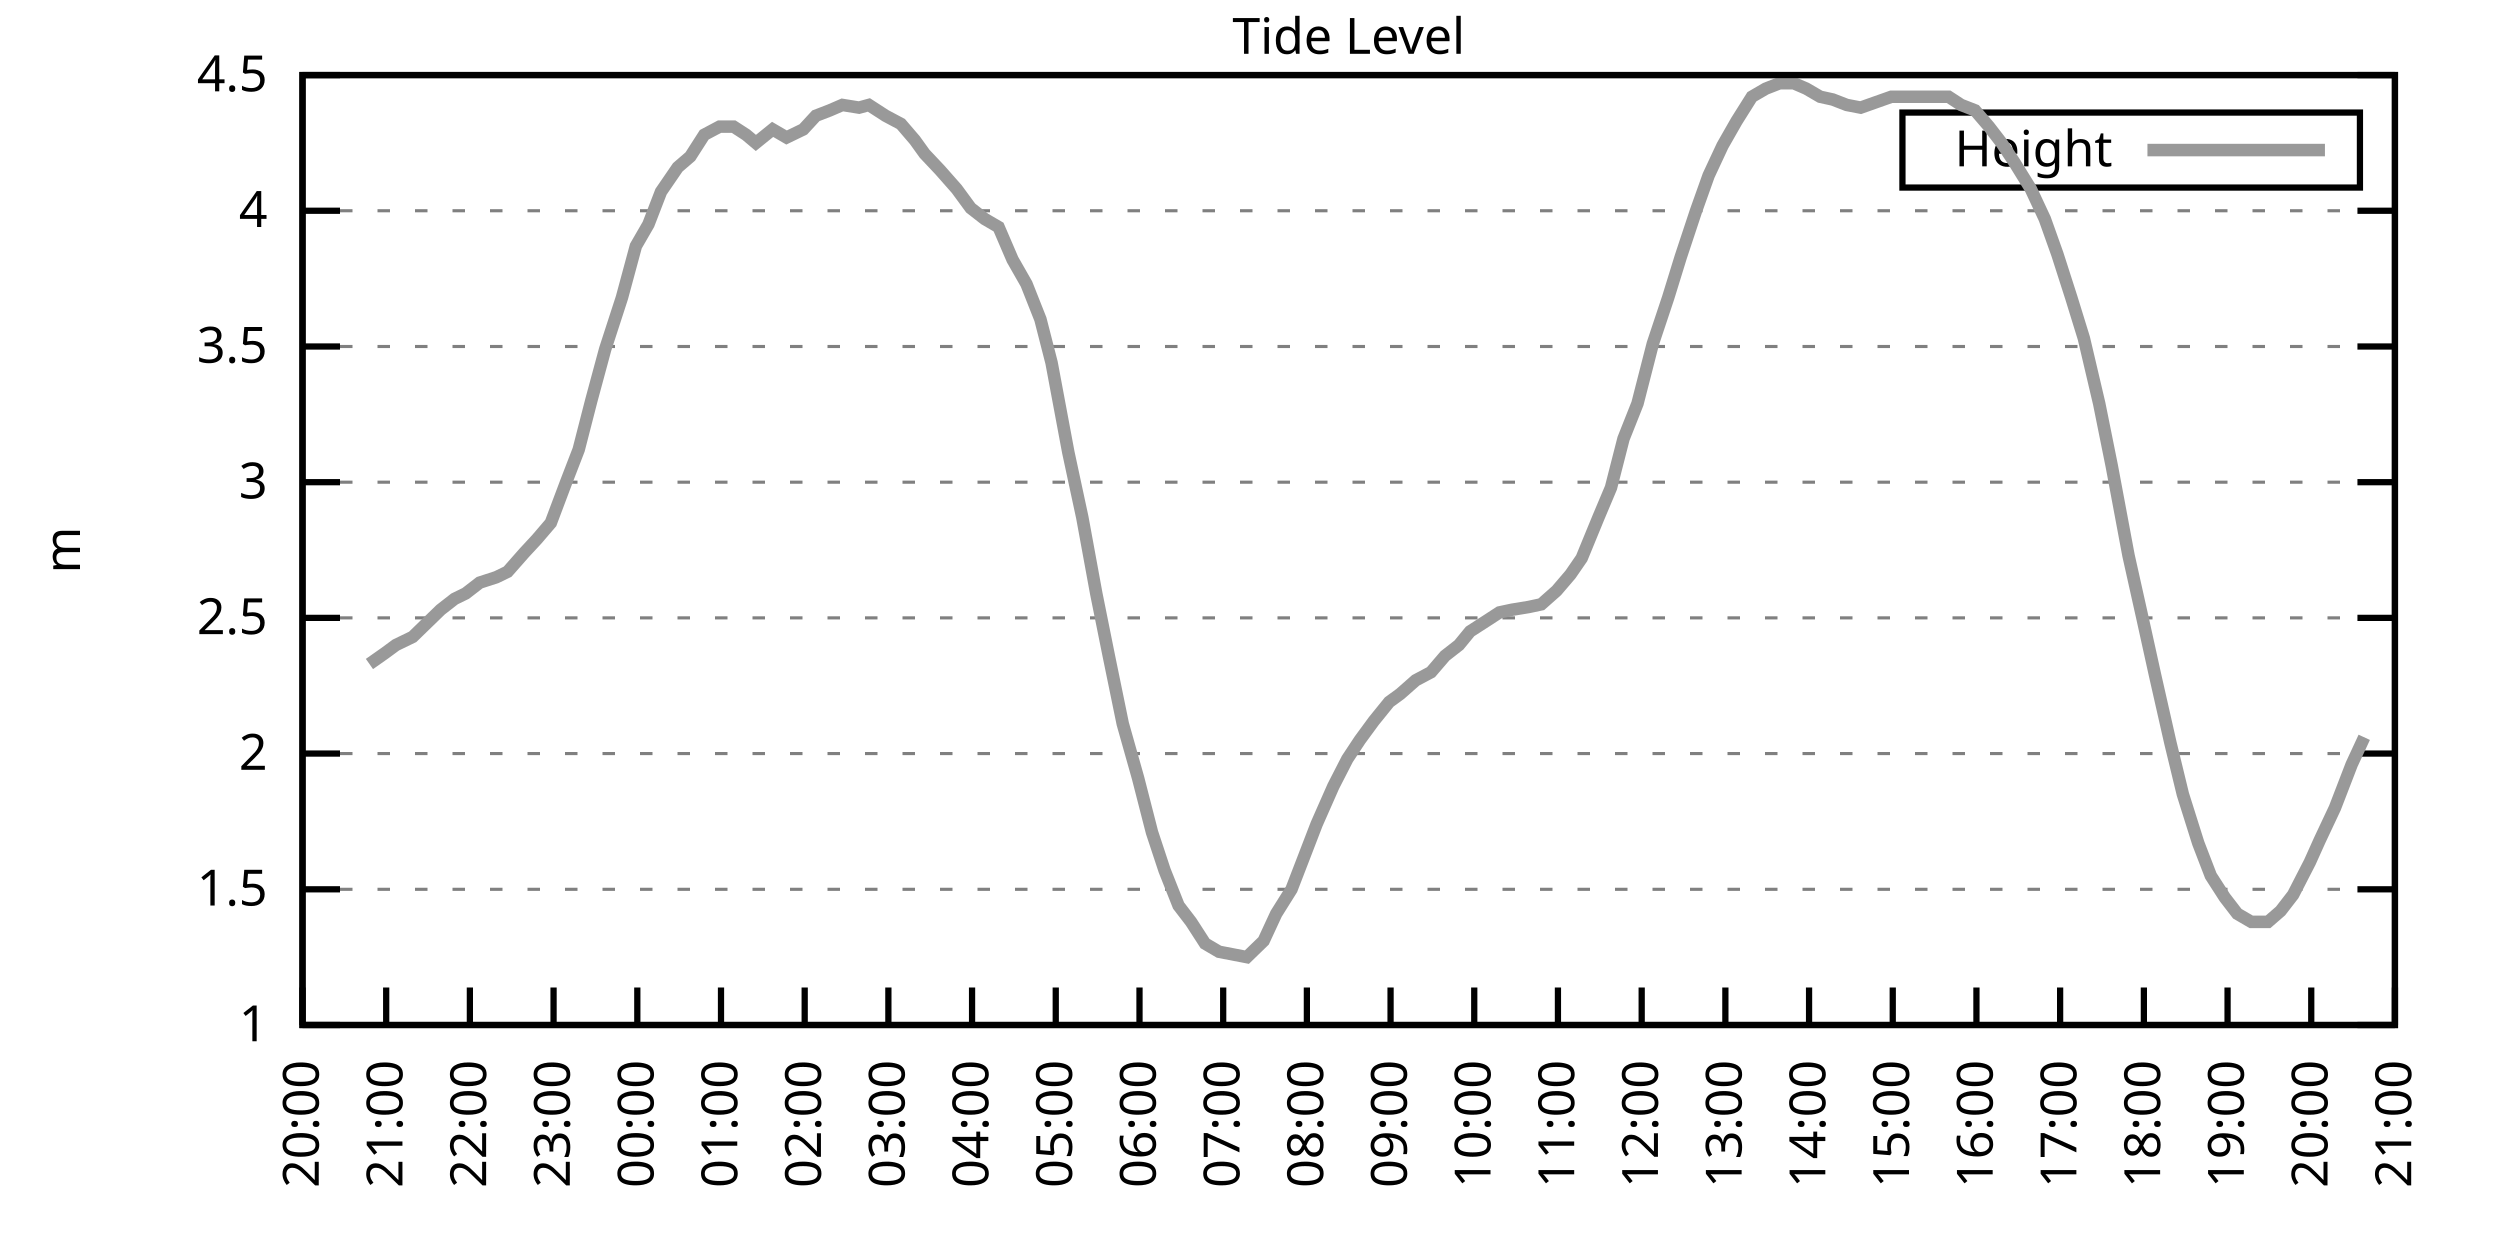
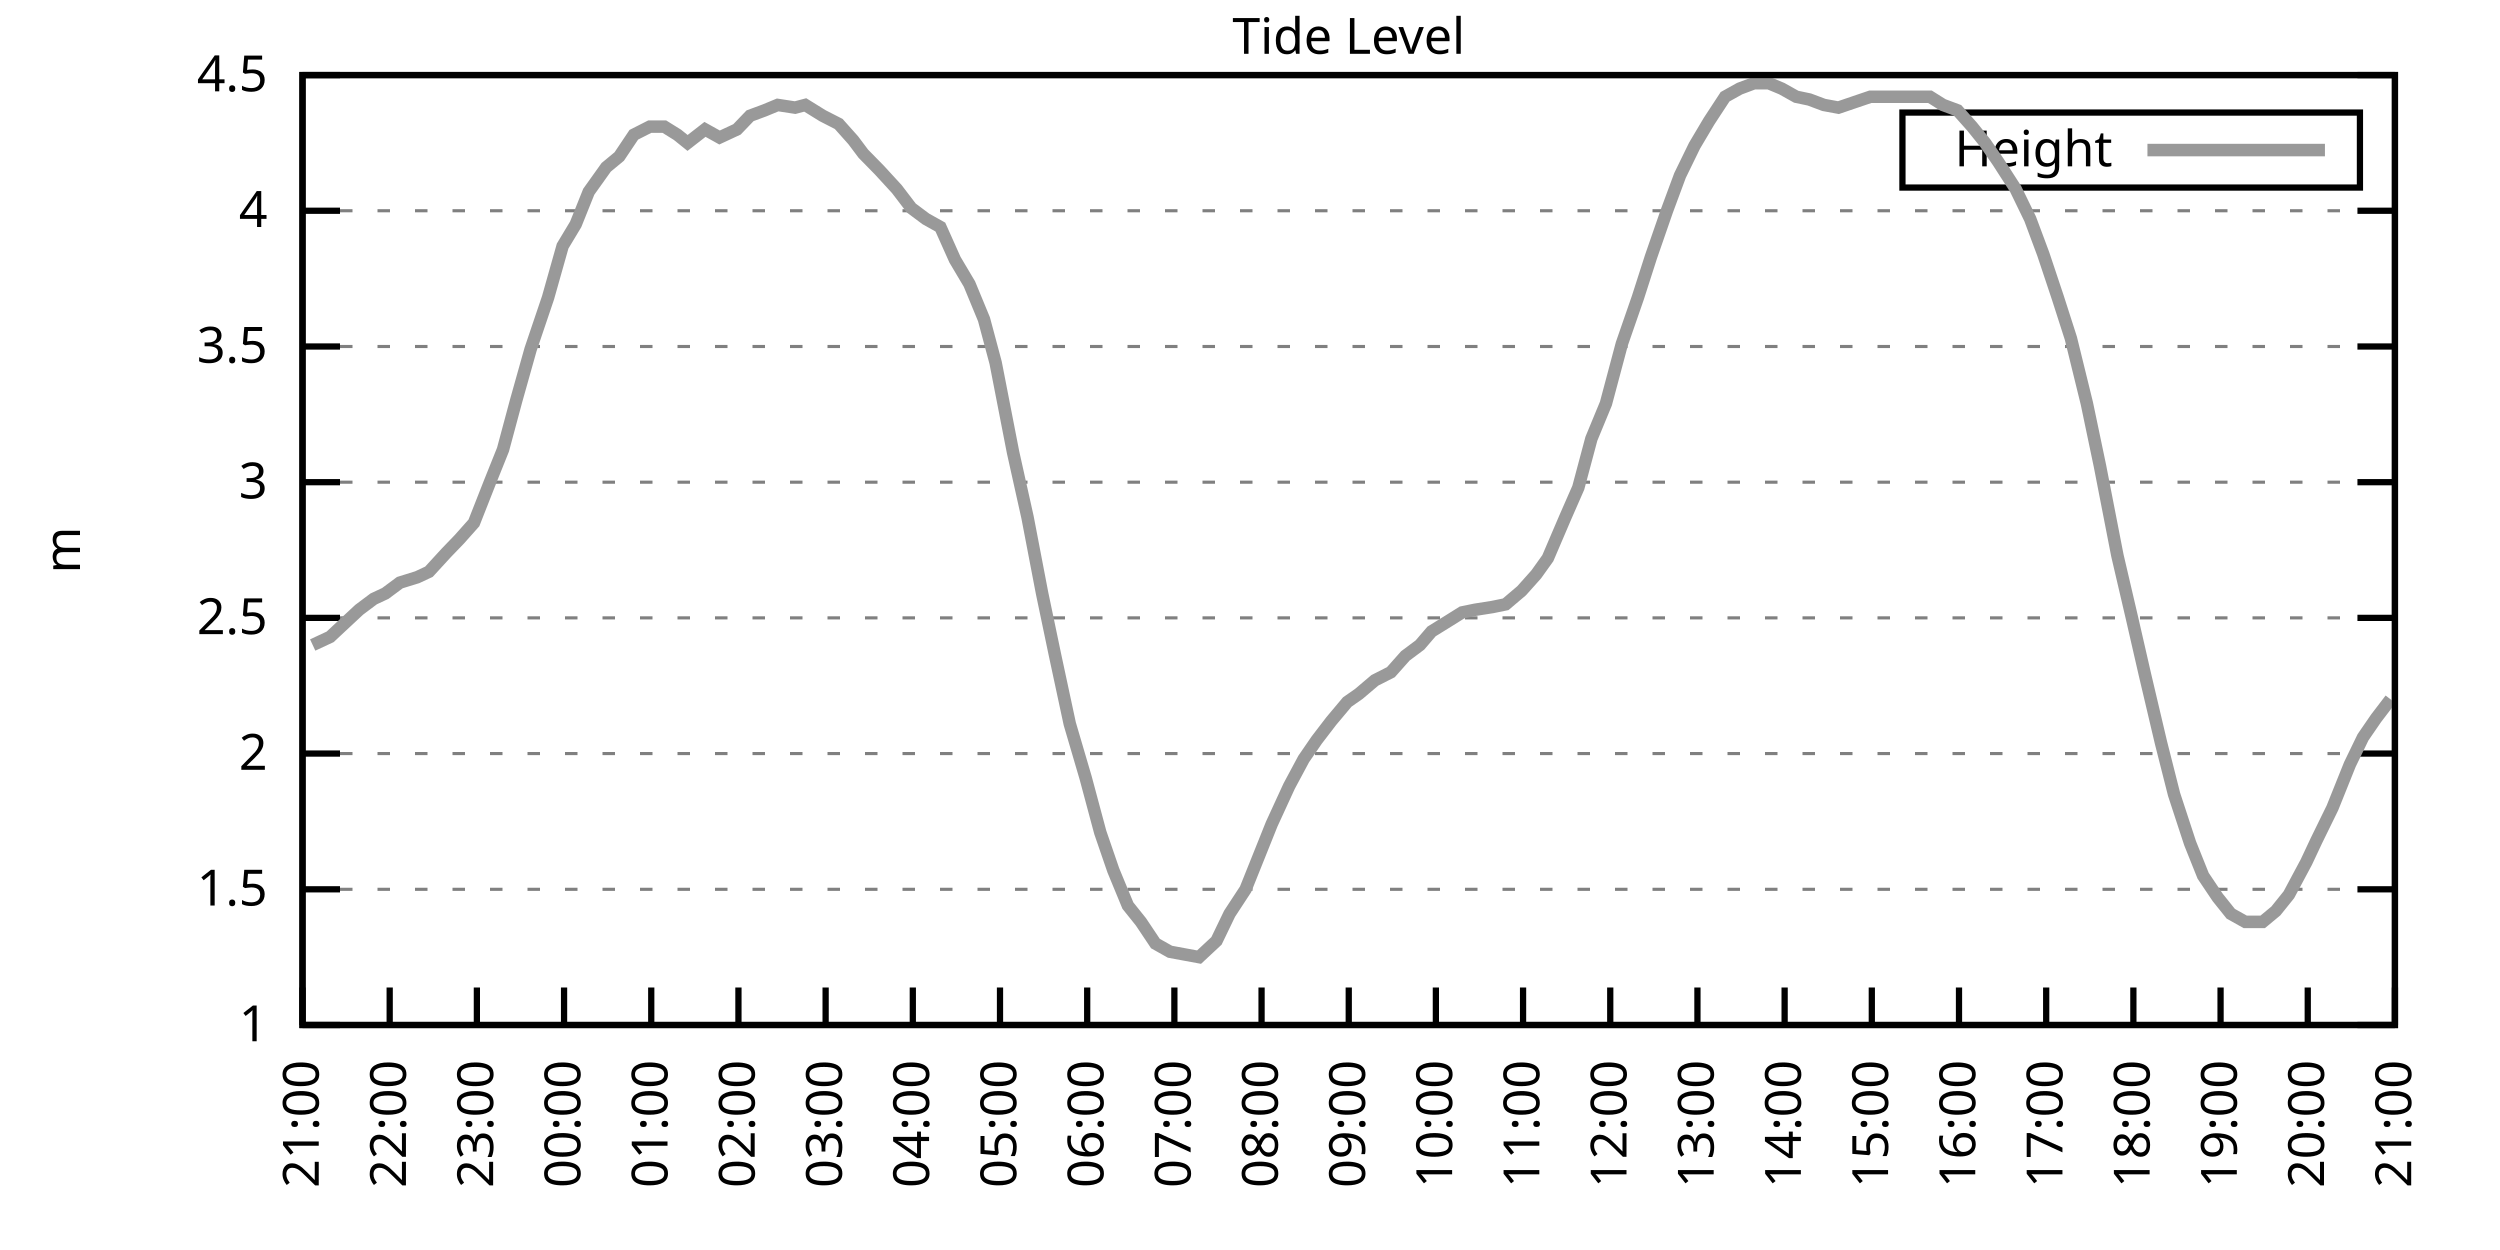
<svg xmlns="http://www.w3.org/2000/svg" xmlns:xlink="http://www.w3.org/1999/xlink" width="400" height="200" viewBox="0 0 400 200">
  <g id="gnuplot_canvas">
    <rect x="0" y="0" width="400" height="200" fill="none" />
    <defs>
      <circle id="gpDot" r="0.5" stroke-width="0.5" stroke="currentColor" />
      <path id="gpPt0" stroke-width="0.333" stroke="currentColor" d="M-1,0 h2 M0,-1 v2" />
      <path id="gpPt1" stroke-width="0.333" stroke="currentColor" d="M-1,-1 L1,1 M1,-1 L-1,1" />
      <path id="gpPt2" stroke-width="0.333" stroke="currentColor" d="M-1,0 L1,0 M0,-1 L0,1 M-1,-1 L1,1 M-1,1 L1,-1" />
      <rect id="gpPt3" stroke-width="0.333" stroke="currentColor" x="-1" y="-1" width="2" height="2" />
      <rect id="gpPt4" stroke-width="0.333" stroke="currentColor" fill="currentColor" x="-1" y="-1" width="2" height="2" />
      <circle id="gpPt5" stroke-width="0.333" stroke="currentColor" cx="0" cy="0" r="1" />
      <use xlink:href="#gpPt5" id="gpPt6" fill="currentColor" stroke="none" />
      <path id="gpPt7" stroke-width="0.333" stroke="currentColor" d="M0,-1.33 L-1.33,0.67 L1.33,0.67 z" />
      <use xlink:href="#gpPt7" id="gpPt8" fill="currentColor" stroke="none" />
      <use xlink:href="#gpPt7" id="gpPt9" stroke="currentColor" transform="rotate(180)" />
      <use xlink:href="#gpPt9" id="gpPt10" fill="currentColor" stroke="none" />
      <use xlink:href="#gpPt3" id="gpPt11" stroke="currentColor" transform="rotate(45)" />
      <use xlink:href="#gpPt11" id="gpPt12" fill="currentColor" stroke="none" />
      <path id="gpPt13" stroke-width="0.333" stroke="currentColor" d="M0,1.330 L1.265,0.411 L0.782,-1.067 L-0.782,-1.076 L-1.265,0.411 z" />
      <use xlink:href="#gpPt13" id="gpPt14" fill="currentColor" stroke="none" />
      <filter id="textbox" filterUnits="objectBoundingBox" x="0" y="0" height="1" width="1">
        <feFlood flood-color="white" flood-opacity="1" result="bgnd" />
        <feComposite in="SourceGraphic" in2="bgnd" operator="atop" />
      </filter>
      <filter id="greybox" filterUnits="objectBoundingBox" x="0" y="0" height="1" width="1">
        <feFlood flood-color="lightgrey" flood-opacity="1" result="grey" />
        <feComposite in="SourceGraphic" in2="grey" operator="atop" />
      </filter>
    </defs>
    <g fill="none" color="white" stroke="currentColor" stroke-width="1.00" stroke-linecap="butt" stroke-linejoin="miter">
</g>
    <g fill="none" color="black" stroke="currentColor" stroke-width="1.00" stroke-linecap="butt" stroke-linejoin="miter">
      <g stroke="none" shape-rendering="crispEdges">
        <polygon fill="rgb(255, 255, 255)" points="48.40,164.00 383.18,164.00 383.18,12.02 48.40,12.02 " />
      </g>
    </g>
    <g fill="none" color="black" stroke="currentColor" stroke-width="1.00" stroke-linecap="butt" stroke-linejoin="miter">
</g>
    <g fill="none" color="black" stroke="black" stroke-width="0.50" stroke-linecap="butt" stroke-linejoin="miter">
</g>
    <g fill="none" color="gray" stroke="currentColor" stroke-width="0.50" stroke-linecap="butt" stroke-linejoin="miter">
      <path stroke="gray" stroke-dasharray="2,4" class="gridline" d="M48.40,164.00 L383.19,164.00  " />
    </g>
    <g fill="none" color="gray" stroke="gray" stroke-width="1.00" stroke-linecap="butt" stroke-linejoin="miter">
</g>
    <g fill="none" color="black" stroke="currentColor" stroke-width="1.00" stroke-linecap="butt" stroke-linejoin="miter">
      <path stroke="black" d="M48.40,164.00 L54.40,164.00 M383.19,164.00 L377.19,164.00  " />
      <g transform="translate(42.80,166.60)" stroke="none" fill="black" font-family="Sans" font-size="8.00" text-anchor="end">
        <text>
          <tspan font-family="Sans"> 1</tspan>
        </text>
      </g>
    </g>
    <g fill="none" color="black" stroke="currentColor" stroke-width="1.00" stroke-linecap="butt" stroke-linejoin="miter">
</g>
    <g fill="none" color="black" stroke="black" stroke-width="0.50" stroke-linecap="butt" stroke-linejoin="miter">
</g>
    <g fill="none" color="gray" stroke="currentColor" stroke-width="0.50" stroke-linecap="butt" stroke-linejoin="miter">
      <path stroke="gray" stroke-dasharray="2,4" class="gridline" d="M48.40,142.29 L383.19,142.29  " />
    </g>
    <g fill="none" color="gray" stroke="gray" stroke-width="1.00" stroke-linecap="butt" stroke-linejoin="miter">
</g>
    <g fill="none" color="black" stroke="currentColor" stroke-width="1.00" stroke-linecap="butt" stroke-linejoin="miter">
      <path stroke="black" d="M48.40,142.29 L54.40,142.29 M383.19,142.29 L377.19,142.29  " />
      <g transform="translate(42.80,144.89)" stroke="none" fill="black" font-family="Sans" font-size="8.00" text-anchor="end">
        <text>
          <tspan font-family="Sans"> 1.5</tspan>
        </text>
      </g>
    </g>
    <g fill="none" color="black" stroke="currentColor" stroke-width="1.00" stroke-linecap="butt" stroke-linejoin="miter">
</g>
    <g fill="none" color="black" stroke="black" stroke-width="0.50" stroke-linecap="butt" stroke-linejoin="miter">
</g>
    <g fill="none" color="gray" stroke="currentColor" stroke-width="0.50" stroke-linecap="butt" stroke-linejoin="miter">
      <path stroke="gray" stroke-dasharray="2,4" class="gridline" d="M48.40,120.57 L383.19,120.57  " />
    </g>
    <g fill="none" color="gray" stroke="gray" stroke-width="1.00" stroke-linecap="butt" stroke-linejoin="miter">
</g>
    <g fill="none" color="black" stroke="currentColor" stroke-width="1.00" stroke-linecap="butt" stroke-linejoin="miter">
      <path stroke="black" d="M48.40,120.57 L54.40,120.57 M383.19,120.57 L377.19,120.57  " />
      <g transform="translate(42.80,123.17)" stroke="none" fill="black" font-family="Sans" font-size="8.00" text-anchor="end">
        <text>
          <tspan font-family="Sans"> 2</tspan>
        </text>
      </g>
    </g>
    <g fill="none" color="black" stroke="currentColor" stroke-width="1.00" stroke-linecap="butt" stroke-linejoin="miter">
</g>
    <g fill="none" color="black" stroke="black" stroke-width="0.50" stroke-linecap="butt" stroke-linejoin="miter">
</g>
    <g fill="none" color="gray" stroke="currentColor" stroke-width="0.50" stroke-linecap="butt" stroke-linejoin="miter">
      <path stroke="gray" stroke-dasharray="2,4" class="gridline" d="M48.40,98.86 L383.19,98.86  " />
    </g>
    <g fill="none" color="gray" stroke="gray" stroke-width="1.00" stroke-linecap="butt" stroke-linejoin="miter">
</g>
    <g fill="none" color="black" stroke="currentColor" stroke-width="1.00" stroke-linecap="butt" stroke-linejoin="miter">
      <path stroke="black" d="M48.40,98.86 L54.40,98.86 M383.19,98.86 L377.19,98.86  " />
      <g transform="translate(42.80,101.46)" stroke="none" fill="black" font-family="Sans" font-size="8.00" text-anchor="end">
        <text>
          <tspan font-family="Sans"> 2.5</tspan>
        </text>
      </g>
    </g>
    <g fill="none" color="black" stroke="currentColor" stroke-width="1.00" stroke-linecap="butt" stroke-linejoin="miter">
</g>
    <g fill="none" color="black" stroke="black" stroke-width="0.50" stroke-linecap="butt" stroke-linejoin="miter">
</g>
    <g fill="none" color="gray" stroke="currentColor" stroke-width="0.50" stroke-linecap="butt" stroke-linejoin="miter">
      <path stroke="gray" stroke-dasharray="2,4" class="gridline" d="M48.40,77.15 L383.19,77.15  " />
    </g>
    <g fill="none" color="gray" stroke="gray" stroke-width="1.00" stroke-linecap="butt" stroke-linejoin="miter">
</g>
    <g fill="none" color="black" stroke="currentColor" stroke-width="1.00" stroke-linecap="butt" stroke-linejoin="miter">
      <path stroke="black" d="M48.40,77.15 L54.40,77.15 M383.19,77.15 L377.19,77.15  " />
      <g transform="translate(42.80,79.75)" stroke="none" fill="black" font-family="Sans" font-size="8.00" text-anchor="end">
        <text>
          <tspan font-family="Sans"> 3</tspan>
        </text>
      </g>
    </g>
    <g fill="none" color="black" stroke="currentColor" stroke-width="1.00" stroke-linecap="butt" stroke-linejoin="miter">
</g>
    <g fill="none" color="black" stroke="black" stroke-width="0.50" stroke-linecap="butt" stroke-linejoin="miter">
</g>
    <g fill="none" color="gray" stroke="currentColor" stroke-width="0.50" stroke-linecap="butt" stroke-linejoin="miter">
      <path stroke="gray" stroke-dasharray="2,4" class="gridline" d="M48.40,55.44 L383.19,55.44  " />
    </g>
    <g fill="none" color="gray" stroke="gray" stroke-width="1.00" stroke-linecap="butt" stroke-linejoin="miter">
</g>
    <g fill="none" color="black" stroke="currentColor" stroke-width="1.00" stroke-linecap="butt" stroke-linejoin="miter">
      <path stroke="black" d="M48.40,55.44 L54.40,55.44 M383.19,55.44 L377.19,55.44  " />
      <g transform="translate(42.80,58.04)" stroke="none" fill="black" font-family="Sans" font-size="8.00" text-anchor="end">
        <text>
          <tspan font-family="Sans"> 3.5</tspan>
        </text>
      </g>
    </g>
    <g fill="none" color="black" stroke="currentColor" stroke-width="1.00" stroke-linecap="butt" stroke-linejoin="miter">
</g>
    <g fill="none" color="black" stroke="black" stroke-width="0.50" stroke-linecap="butt" stroke-linejoin="miter">
</g>
    <g fill="none" color="gray" stroke="currentColor" stroke-width="0.50" stroke-linecap="butt" stroke-linejoin="miter">
      <path stroke="gray" stroke-dasharray="2,4" class="gridline" d="M48.40,33.72 L383.19,33.72  " />
    </g>
    <g fill="none" color="gray" stroke="gray" stroke-width="1.00" stroke-linecap="butt" stroke-linejoin="miter">
</g>
    <g fill="none" color="black" stroke="currentColor" stroke-width="1.00" stroke-linecap="butt" stroke-linejoin="miter">
      <path stroke="black" d="M48.40,33.72 L54.40,33.72 M383.19,33.72 L377.19,33.72  " />
      <g transform="translate(42.80,36.32)" stroke="none" fill="black" font-family="Sans" font-size="8.00" text-anchor="end">
        <text>
          <tspan font-family="Sans"> 4</tspan>
        </text>
      </g>
    </g>
    <g fill="none" color="black" stroke="currentColor" stroke-width="1.00" stroke-linecap="butt" stroke-linejoin="miter">
</g>
    <g fill="none" color="black" stroke="black" stroke-width="0.50" stroke-linecap="butt" stroke-linejoin="miter">
</g>
    <g fill="none" color="gray" stroke="currentColor" stroke-width="0.50" stroke-linecap="butt" stroke-linejoin="miter">
      <path stroke="gray" stroke-dasharray="2,4" class="gridline" d="M48.40,12.01 L383.19,12.01  " />
    </g>
    <g fill="none" color="gray" stroke="gray" stroke-width="1.00" stroke-linecap="butt" stroke-linejoin="miter">
</g>
    <g fill="none" color="black" stroke="currentColor" stroke-width="1.00" stroke-linecap="butt" stroke-linejoin="miter">
      <path stroke="black" d="M48.40,12.01 L54.40,12.01 M383.19,12.01 L377.19,12.01  " />
      <g transform="translate(42.80,14.61)" stroke="none" fill="black" font-family="Sans" font-size="8.00" text-anchor="end">
        <text>
          <tspan font-family="Sans"> 4.5</tspan>
        </text>
      </g>
    </g>
    <g fill="none" color="black" stroke="currentColor" stroke-width="1.00" stroke-linecap="butt" stroke-linejoin="miter">
      <path stroke="black" d="M48.40,164.00 L48.40,158.00  " />
      <g transform="translate(51.00,169.60) rotate(270.00)" stroke="none" fill="black" font-family="Sans" font-size="8.00" text-anchor="end">
        <text>
-           <tspan font-family="Sans">20:00</tspan>
-         </text>
-       </g>
-     </g>
-     <g fill="none" color="black" stroke="currentColor" stroke-width="1.00" stroke-linecap="butt" stroke-linejoin="miter">
-       <path stroke="black" d="M61.79,164.00 L61.79,158.00  " />
-       <g transform="translate(64.39,169.60) rotate(270.00)" stroke="none" fill="black" font-family="Sans" font-size="8.00" text-anchor="end">
-         <text>
          <tspan font-family="Sans">21:00</tspan>
        </text>
      </g>
    </g>
    <g fill="none" color="black" stroke="currentColor" stroke-width="1.00" stroke-linecap="butt" stroke-linejoin="miter">
-       <path stroke="black" d="M75.18,164.00 L75.18,158.00  " />
-       <g transform="translate(77.78,169.60) rotate(270.00)" stroke="none" fill="black" font-family="Sans" font-size="8.00" text-anchor="end">
+       <path stroke="black" d="M62.35,164.00 L62.35,158.00  " />
+       <g transform="translate(64.95,169.60) rotate(270.00)" stroke="none" fill="black" font-family="Sans" font-size="8.00" text-anchor="end">
        <text>
          <tspan font-family="Sans">22:00</tspan>
        </text>
      </g>
    </g>
    <g fill="none" color="black" stroke="currentColor" stroke-width="1.00" stroke-linecap="butt" stroke-linejoin="miter">
-       <path stroke="black" d="M88.57,164.00 L88.57,158.00  " />
-       <g transform="translate(91.17,169.60) rotate(270.00)" stroke="none" fill="black" font-family="Sans" font-size="8.00" text-anchor="end">
+       <path stroke="black" d="M76.30,164.00 L76.30,158.00  " />
+       <g transform="translate(78.90,169.60) rotate(270.00)" stroke="none" fill="black" font-family="Sans" font-size="8.00" text-anchor="end">
        <text>
          <tspan font-family="Sans">23:00</tspan>
        </text>
      </g>
    </g>
    <g fill="none" color="black" stroke="currentColor" stroke-width="1.00" stroke-linecap="butt" stroke-linejoin="miter">
-       <path stroke="black" d="M101.97,164.00 L101.97,158.00  " />
-       <g transform="translate(104.57,169.60) rotate(270.00)" stroke="none" fill="black" font-family="Sans" font-size="8.00" text-anchor="end">
+       <path stroke="black" d="M90.25,164.00 L90.25,158.00  " />
+       <g transform="translate(92.85,169.60) rotate(270.00)" stroke="none" fill="black" font-family="Sans" font-size="8.00" text-anchor="end">
        <text>
          <tspan font-family="Sans">00:00</tspan>
        </text>
      </g>
    </g>
    <g fill="none" color="black" stroke="currentColor" stroke-width="1.00" stroke-linecap="butt" stroke-linejoin="miter">
-       <path stroke="black" d="M115.36,164.00 L115.36,158.00  " />
-       <g transform="translate(117.96,169.60) rotate(270.00)" stroke="none" fill="black" font-family="Sans" font-size="8.00" text-anchor="end">
+       <path stroke="black" d="M104.20,164.00 L104.20,158.00  " />
+       <g transform="translate(106.80,169.60) rotate(270.00)" stroke="none" fill="black" font-family="Sans" font-size="8.00" text-anchor="end">
        <text>
          <tspan font-family="Sans">01:00</tspan>
        </text>
      </g>
    </g>
    <g fill="none" color="black" stroke="currentColor" stroke-width="1.00" stroke-linecap="butt" stroke-linejoin="miter">
-       <path stroke="black" d="M128.75,164.00 L128.75,158.00  " />
-       <g transform="translate(131.35,169.60) rotate(270.00)" stroke="none" fill="black" font-family="Sans" font-size="8.00" text-anchor="end">
+       <path stroke="black" d="M118.15,164.00 L118.15,158.00  " />
+       <g transform="translate(120.75,169.60) rotate(270.00)" stroke="none" fill="black" font-family="Sans" font-size="8.00" text-anchor="end">
        <text>
          <tspan font-family="Sans">02:00</tspan>
        </text>
      </g>
    </g>
    <g fill="none" color="black" stroke="currentColor" stroke-width="1.00" stroke-linecap="butt" stroke-linejoin="miter">
-       <path stroke="black" d="M142.14,164.00 L142.14,158.00  " />
-       <g transform="translate(144.74,169.60) rotate(270.00)" stroke="none" fill="black" font-family="Sans" font-size="8.00" text-anchor="end">
+       <path stroke="black" d="M132.10,164.00 L132.10,158.00  " />
+       <g transform="translate(134.70,169.60) rotate(270.00)" stroke="none" fill="black" font-family="Sans" font-size="8.00" text-anchor="end">
        <text>
          <tspan font-family="Sans">03:00</tspan>
        </text>
      </g>
    </g>
    <g fill="none" color="black" stroke="currentColor" stroke-width="1.00" stroke-linecap="butt" stroke-linejoin="miter">
-       <path stroke="black" d="M155.53,164.00 L155.53,158.00  " />
-       <g transform="translate(158.13,169.60) rotate(270.00)" stroke="none" fill="black" font-family="Sans" font-size="8.00" text-anchor="end">
+       <path stroke="black" d="M146.05,164.00 L146.05,158.00  " />
+       <g transform="translate(148.65,169.60) rotate(270.00)" stroke="none" fill="black" font-family="Sans" font-size="8.00" text-anchor="end">
        <text>
          <tspan font-family="Sans">04:00</tspan>
        </text>
      </g>
    </g>
    <g fill="none" color="black" stroke="currentColor" stroke-width="1.00" stroke-linecap="butt" stroke-linejoin="miter">
-       <path stroke="black" d="M168.92,164.00 L168.92,158.00  " />
-       <g transform="translate(171.52,169.60) rotate(270.00)" stroke="none" fill="black" font-family="Sans" font-size="8.00" text-anchor="end">
+       <path stroke="black" d="M160.00,164.00 L160.00,158.00  " />
+       <g transform="translate(162.60,169.60) rotate(270.00)" stroke="none" fill="black" font-family="Sans" font-size="8.00" text-anchor="end">
        <text>
          <tspan font-family="Sans">05:00</tspan>
        </text>
      </g>
    </g>
    <g fill="none" color="black" stroke="currentColor" stroke-width="1.00" stroke-linecap="butt" stroke-linejoin="miter">
-       <path stroke="black" d="M182.32,164.00 L182.32,158.00  " />
-       <g transform="translate(184.92,169.60) rotate(270.00)" stroke="none" fill="black" font-family="Sans" font-size="8.00" text-anchor="end">
+       <path stroke="black" d="M173.95,164.00 L173.95,158.00  " />
+       <g transform="translate(176.55,169.60) rotate(270.00)" stroke="none" fill="black" font-family="Sans" font-size="8.00" text-anchor="end">
        <text>
          <tspan font-family="Sans">06:00</tspan>
        </text>
      </g>
    </g>
    <g fill="none" color="black" stroke="currentColor" stroke-width="1.00" stroke-linecap="butt" stroke-linejoin="miter">
-       <path stroke="black" d="M195.71,164.00 L195.71,158.00  " />
-       <g transform="translate(198.31,169.60) rotate(270.00)" stroke="none" fill="black" font-family="Sans" font-size="8.00" text-anchor="end">
+       <path stroke="black" d="M187.90,164.00 L187.90,158.00  " />
+       <g transform="translate(190.50,169.60) rotate(270.00)" stroke="none" fill="black" font-family="Sans" font-size="8.00" text-anchor="end">
        <text>
          <tspan font-family="Sans">07:00</tspan>
        </text>
      </g>
    </g>
    <g fill="none" color="black" stroke="currentColor" stroke-width="1.00" stroke-linecap="butt" stroke-linejoin="miter">
-       <path stroke="black" d="M209.10,164.00 L209.10,158.00  " />
-       <g transform="translate(211.70,169.60) rotate(270.00)" stroke="none" fill="black" font-family="Sans" font-size="8.00" text-anchor="end">
+       <path stroke="black" d="M201.85,164.00 L201.85,158.00  " />
+       <g transform="translate(204.45,169.60) rotate(270.00)" stroke="none" fill="black" font-family="Sans" font-size="8.00" text-anchor="end">
        <text>
          <tspan font-family="Sans">08:00</tspan>
        </text>
      </g>
    </g>
    <g fill="none" color="black" stroke="currentColor" stroke-width="1.00" stroke-linecap="butt" stroke-linejoin="miter">
-       <path stroke="black" d="M222.49,164.00 L222.49,158.00  " />
-       <g transform="translate(225.09,169.60) rotate(270.00)" stroke="none" fill="black" font-family="Sans" font-size="8.00" text-anchor="end">
+       <path stroke="black" d="M215.80,164.00 L215.80,158.00  " />
+       <g transform="translate(218.40,169.60) rotate(270.00)" stroke="none" fill="black" font-family="Sans" font-size="8.00" text-anchor="end">
        <text>
          <tspan font-family="Sans">09:00</tspan>
        </text>
      </g>
    </g>
    <g fill="none" color="black" stroke="currentColor" stroke-width="1.00" stroke-linecap="butt" stroke-linejoin="miter">
-       <path stroke="black" d="M235.88,164.00 L235.88,158.00  " />
-       <g transform="translate(238.48,169.60) rotate(270.00)" stroke="none" fill="black" font-family="Sans" font-size="8.00" text-anchor="end">
+       <path stroke="black" d="M229.74,164.00 L229.74,158.00  " />
+       <g transform="translate(232.34,169.60) rotate(270.00)" stroke="none" fill="black" font-family="Sans" font-size="8.00" text-anchor="end">
        <text>
          <tspan font-family="Sans">10:00</tspan>
        </text>
      </g>
    </g>
    <g fill="none" color="black" stroke="currentColor" stroke-width="1.00" stroke-linecap="butt" stroke-linejoin="miter">
-       <path stroke="black" d="M249.27,164.00 L249.27,158.00  " />
-       <g transform="translate(251.87,169.60) rotate(270.00)" stroke="none" fill="black" font-family="Sans" font-size="8.00" text-anchor="end">
+       <path stroke="black" d="M243.69,164.00 L243.69,158.00  " />
+       <g transform="translate(246.29,169.60) rotate(270.00)" stroke="none" fill="black" font-family="Sans" font-size="8.00" text-anchor="end">
        <text>
          <tspan font-family="Sans">11:00</tspan>
        </text>
      </g>
    </g>
    <g fill="none" color="black" stroke="currentColor" stroke-width="1.00" stroke-linecap="butt" stroke-linejoin="miter">
-       <path stroke="black" d="M262.67,164.00 L262.67,158.00  " />
-       <g transform="translate(265.27,169.60) rotate(270.00)" stroke="none" fill="black" font-family="Sans" font-size="8.00" text-anchor="end">
+       <path stroke="black" d="M257.64,164.00 L257.64,158.00  " />
+       <g transform="translate(260.24,169.60) rotate(270.00)" stroke="none" fill="black" font-family="Sans" font-size="8.00" text-anchor="end">
        <text>
          <tspan font-family="Sans">12:00</tspan>
        </text>
      </g>
    </g>
    <g fill="none" color="black" stroke="currentColor" stroke-width="1.00" stroke-linecap="butt" stroke-linejoin="miter">
-       <path stroke="black" d="M276.06,164.00 L276.06,158.00  " />
-       <g transform="translate(278.66,169.60) rotate(270.00)" stroke="none" fill="black" font-family="Sans" font-size="8.00" text-anchor="end">
+       <path stroke="black" d="M271.59,164.00 L271.59,158.00  " />
+       <g transform="translate(274.19,169.60) rotate(270.00)" stroke="none" fill="black" font-family="Sans" font-size="8.00" text-anchor="end">
        <text>
          <tspan font-family="Sans">13:00</tspan>
        </text>
      </g>
    </g>
    <g fill="none" color="black" stroke="currentColor" stroke-width="1.00" stroke-linecap="butt" stroke-linejoin="miter">
-       <path stroke="black" d="M289.45,164.00 L289.45,158.00  " />
-       <g transform="translate(292.05,169.60) rotate(270.00)" stroke="none" fill="black" font-family="Sans" font-size="8.00" text-anchor="end">
+       <path stroke="black" d="M285.54,164.00 L285.54,158.00  " />
+       <g transform="translate(288.14,169.60) rotate(270.00)" stroke="none" fill="black" font-family="Sans" font-size="8.00" text-anchor="end">
        <text>
          <tspan font-family="Sans">14:00</tspan>
        </text>
      </g>
    </g>
    <g fill="none" color="black" stroke="currentColor" stroke-width="1.00" stroke-linecap="butt" stroke-linejoin="miter">
-       <path stroke="black" d="M302.84,164.00 L302.84,158.00  " />
-       <g transform="translate(305.44,169.60) rotate(270.00)" stroke="none" fill="black" font-family="Sans" font-size="8.00" text-anchor="end">
+       <path stroke="black" d="M299.49,164.00 L299.49,158.00  " />
+       <g transform="translate(302.09,169.60) rotate(270.00)" stroke="none" fill="black" font-family="Sans" font-size="8.00" text-anchor="end">
        <text>
          <tspan font-family="Sans">15:00</tspan>
        </text>
      </g>
    </g>
    <g fill="none" color="black" stroke="currentColor" stroke-width="1.00" stroke-linecap="butt" stroke-linejoin="miter">
-       <path stroke="black" d="M316.23,164.00 L316.23,158.00  " />
-       <g transform="translate(318.83,169.60) rotate(270.00)" stroke="none" fill="black" font-family="Sans" font-size="8.00" text-anchor="end">
+       <path stroke="black" d="M313.44,164.00 L313.44,158.00  " />
+       <g transform="translate(316.04,169.60) rotate(270.00)" stroke="none" fill="black" font-family="Sans" font-size="8.00" text-anchor="end">
        <text>
          <tspan font-family="Sans">16:00</tspan>
        </text>
      </g>
    </g>
    <g fill="none" color="black" stroke="currentColor" stroke-width="1.00" stroke-linecap="butt" stroke-linejoin="miter">
-       <path stroke="black" d="M329.62,164.00 L329.62,158.00  " />
-       <g transform="translate(332.22,169.60) rotate(270.00)" stroke="none" fill="black" font-family="Sans" font-size="8.00" text-anchor="end">
+       <path stroke="black" d="M327.39,164.00 L327.39,158.00  " />
+       <g transform="translate(329.99,169.60) rotate(270.00)" stroke="none" fill="black" font-family="Sans" font-size="8.00" text-anchor="end">
        <text>
          <tspan font-family="Sans">17:00</tspan>
        </text>
      </g>
    </g>
    <g fill="none" color="black" stroke="currentColor" stroke-width="1.00" stroke-linecap="butt" stroke-linejoin="miter">
-       <path stroke="black" d="M343.02,164.00 L343.02,158.00  " />
-       <g transform="translate(345.62,169.60) rotate(270.00)" stroke="none" fill="black" font-family="Sans" font-size="8.00" text-anchor="end">
+       <path stroke="black" d="M341.34,164.00 L341.34,158.00  " />
+       <g transform="translate(343.94,169.60) rotate(270.00)" stroke="none" fill="black" font-family="Sans" font-size="8.00" text-anchor="end">
        <text>
          <tspan font-family="Sans">18:00</tspan>
        </text>
      </g>
    </g>
    <g fill="none" color="black" stroke="currentColor" stroke-width="1.00" stroke-linecap="butt" stroke-linejoin="miter">
-       <path stroke="black" d="M356.41,164.00 L356.41,158.00  " />
-       <g transform="translate(359.01,169.60) rotate(270.00)" stroke="none" fill="black" font-family="Sans" font-size="8.00" text-anchor="end">
+       <path stroke="black" d="M355.29,164.00 L355.29,158.00  " />
+       <g transform="translate(357.89,169.60) rotate(270.00)" stroke="none" fill="black" font-family="Sans" font-size="8.00" text-anchor="end">
        <text>
          <tspan font-family="Sans">19:00</tspan>
        </text>
      </g>
    </g>
    <g fill="none" color="black" stroke="currentColor" stroke-width="1.00" stroke-linecap="butt" stroke-linejoin="miter">
-       <path stroke="black" d="M369.80,164.00 L369.80,158.00  " />
-       <g transform="translate(372.40,169.60) rotate(270.00)" stroke="none" fill="black" font-family="Sans" font-size="8.00" text-anchor="end">
+       <path stroke="black" d="M369.24,164.00 L369.24,158.00  " />
+       <g transform="translate(371.84,169.60) rotate(270.00)" stroke="none" fill="black" font-family="Sans" font-size="8.00" text-anchor="end">
        <text>
          <tspan font-family="Sans">20:00</tspan>
        </text>
      </g>
    </g>
    <g fill="none" color="black" stroke="currentColor" stroke-width="1.00" stroke-linecap="butt" stroke-linejoin="miter">
      <path stroke="black" d="M383.19,164.00 L383.19,158.00  " />
      <g transform="translate(385.79,169.60) rotate(270.00)" stroke="none" fill="black" font-family="Sans" font-size="8.00" text-anchor="end">
        <text>
          <tspan font-family="Sans">21:00</tspan>
        </text>
      </g>
    </g>
    <g fill="none" color="black" stroke="currentColor" stroke-width="1.00" stroke-linecap="butt" stroke-linejoin="miter">
</g>
    <g fill="none" color="black" stroke="currentColor" stroke-width="1.00" stroke-linecap="butt" stroke-linejoin="miter">
      <path stroke="black" d="M48.40,12.01 L48.40,164.00 L383.19,164.00 L383.19,12.01 L48.40,12.01 Z  " />
    </g>
    <g fill="none" color="black" stroke="currentColor" stroke-width="1.00" stroke-linecap="butt" stroke-linejoin="miter">
</g>
    <g fill="none" color="black" stroke="currentColor" stroke-width="1.00" stroke-linecap="butt" stroke-linejoin="miter">
      <path stroke="black" d="M304.39,30.01 L304.39,18.01 L377.59,18.01 L377.59,30.01 L304.39,30.01 Z  " />
    </g>
    <g id="Tide_level_plot_1">
      <g fill="none" color="white" stroke="black" stroke-width="2.00" stroke-linecap="butt" stroke-linejoin="miter">
</g>
      <g fill="none" color="black" stroke="currentColor" stroke-width="2.00" stroke-linecap="butt" stroke-linejoin="miter">
        <g transform="translate(337.99,26.61)" stroke="none" fill="black" font-family="Sans" font-size="8.00" text-anchor="end">
          <text>
            <tspan font-family="Sans">Height</tspan>
          </text>
        </g>
      </g>
      <g fill="none" color="black" stroke="currentColor" stroke-width="2.00" stroke-linecap="butt" stroke-linejoin="miter">
-         <path stroke="rgb(153, 153, 153)" d="M343.59,24.01 L371.99,24.01 M59.11,106.24 L61.57,104.51 L63.35,103.20 L66.03,101.90 L67.82,100.16 L70.50,97.56   L72.73,95.82 L74.51,94.95 L76.75,93.22 L79.42,92.35 L81.21,91.48 L83.89,88.44 L85.90,86.27 L88.13,83.66   L90.58,77.15 L92.59,71.94 L94.60,64.12 L96.83,55.87 L99.51,47.62 L101.74,39.37 L103.75,35.89 L105.76,30.68   L108.44,26.77 L110.45,25.04 L112.68,21.56 L115.13,20.26 L117.37,20.26 L119.38,21.56 L120.94,22.87 L123.62,20.70   L125.85,22.00 L128.53,20.70 L130.54,18.52 L132.77,17.66 L134.78,16.79 L137.45,17.22 L139.02,16.79 L141.69,18.52   L144.15,19.83 L146.38,22.43 L147.94,24.60 L150.40,27.21 L153.08,30.25 L155.31,33.29 L157.54,35.03 L159.77,36.33   L162.01,41.54 L164.24,45.45 L166.47,51.09 L168.25,58.04 L170.93,72.37 L173.17,82.79 L175.40,94.95 L177.41,104.94   L179.64,115.80 L182.09,124.48 L184.32,133.17 L186.33,139.25 L188.57,144.89 L190.57,147.50 L192.81,150.97 L195.04,152.28   L197.27,152.71 L199.50,153.14 L202.18,150.54 L204.19,146.20 L206.64,142.29 L208.65,137.08 L210.66,131.86 L213.34,125.79   L215.57,121.44 L217.58,118.40 L219.81,115.36 L222.27,112.32 L224.05,111.02 L226.51,108.85 L228.96,107.55 L231.20,104.94   L233.43,103.20 L235.21,101.03 L237.89,99.30 L239.90,97.99 L241.91,97.56 L244.59,97.12 L246.60,96.69 L249.05,94.52   L251.28,91.91 L253.07,89.31 L255.75,82.79 L257.76,78.02 L259.76,70.20 L262.00,64.56 L264.45,55.00 L266.91,47.62   L268.92,41.11 L271.37,33.72 L273.38,28.08 L275.61,23.30 L277.84,19.39 L280.30,15.48 L282.53,14.18 L284.76,13.31   L286.99,13.31 L289.00,14.18 L291.23,15.48 L293.24,15.92 L295.48,16.79 L297.71,17.22 L300.16,16.35 L302.62,15.48   L304.85,15.48 L307.08,15.48 L308.87,15.48 L311.77,15.48 L313.78,16.79 L316.01,17.66 L318.24,20.26 L320.25,22.87   L322.26,25.91 L324.94,30.25 L327.17,35.03 L329.18,40.67 L331.41,47.62 L333.42,54.13 L335.87,64.56 L337.88,74.54   L340.56,88.87 L342.79,98.86 L344.80,107.98 L347.26,118.84 L349.26,127.09 L351.72,134.90 L353.73,140.12 L355.96,143.59   L357.97,146.20 L360.20,147.50 L362.88,147.50 L364.89,145.76 L366.90,143.16 L369.58,137.94 L371.14,134.47 L373.59,129.26   L376.27,122.31 L378.28,117.97  " />
+         <path stroke="rgb(153, 153, 153)" d="M343.59,24.01 L371.99,24.01 M50.03,103.20 L52.82,101.90 L54.68,100.16 L57.47,97.56 L59.79,95.82 L61.65,94.95   L63.98,93.22 L66.77,92.35 L68.63,91.48 L71.42,88.44 L73.51,86.27 L75.83,83.66 L78.39,77.15 L80.48,71.94   L82.58,64.12 L84.90,55.87 L87.69,47.62 L90.02,39.37 L92.11,35.89 L94.20,30.68 L96.99,26.77 L99.08,25.04   L101.41,21.56 L103.97,20.26 L106.29,20.26 L108.38,21.56 L110.01,22.87 L112.80,20.70 L115.13,22.00 L117.92,20.70   L120.01,18.52 L122.33,17.66 L124.43,16.79 L127.22,17.22 L128.84,16.79 L131.63,18.52 L134.19,19.83 L136.51,22.43   L138.14,24.60 L140.70,27.21 L143.49,30.25 L145.81,33.29 L148.14,35.03 L150.46,36.33 L152.79,41.54 L155.11,45.45   L157.44,51.09 L159.30,58.04 L162.09,72.37 L164.41,82.79 L166.74,94.95 L168.83,104.94 L171.16,115.80 L173.71,124.48   L176.04,133.17 L178.13,139.25 L180.46,144.89 L182.55,147.50 L184.87,150.97 L187.20,152.28 L189.52,152.71 L191.85,153.14   L194.64,150.54 L196.73,146.20 L199.29,142.29 L201.38,137.08 L203.47,131.86 L206.26,125.79 L208.59,121.44 L210.68,118.40   L213.01,115.36 L215.56,112.32 L217.42,111.02 L219.98,108.85 L222.54,107.55 L224.86,104.94 L227.19,103.20 L229.05,101.03   L231.84,99.30 L233.93,97.99 L236.02,97.56 L238.81,97.12 L240.90,96.69 L243.46,94.52 L245.79,91.91 L247.65,89.31   L250.44,82.79 L252.53,78.02 L254.62,70.20 L256.95,64.56 L259.50,55.00 L262.06,47.62 L264.15,41.11 L266.71,33.72   L268.80,28.08 L271.13,23.30 L273.45,19.39 L276.01,15.48 L278.34,14.18 L280.66,13.31 L282.99,13.31 L285.08,14.18   L287.40,15.48 L289.50,15.92 L291.82,16.79 L294.15,17.22 L296.70,16.35 L299.26,15.48 L301.58,15.48 L303.91,15.48   L305.77,15.48 L308.79,15.48 L310.88,16.79 L313.21,17.66 L315.53,20.26 L317.63,22.87 L319.72,25.91 L322.51,30.25   L324.83,35.03 L326.93,40.67 L329.25,47.62 L331.34,54.13 L333.90,64.56 L335.99,74.54 L338.78,88.87 L341.11,98.86   L343.20,107.98 L345.76,118.84 L347.85,127.09 L350.41,134.90 L352.50,140.12 L354.83,143.59 L356.92,146.20 L359.24,147.50   L362.03,147.50 L364.13,145.76 L366.22,143.16 L369.01,137.94 L370.64,134.47 L373.19,129.26 L375.98,122.31 L378.08,117.97   L380.17,114.93 L382.49,111.89  " />
      </g>
    </g>
    <g fill="none" color="black" stroke="currentColor" stroke-width="2.00" stroke-linecap="butt" stroke-linejoin="miter">
</g>
    <g fill="none" color="black" stroke="black" stroke-width="1.00" stroke-linecap="butt" stroke-linejoin="miter">
</g>
    <g fill="none" color="black" stroke="currentColor" stroke-width="1.00" stroke-linecap="butt" stroke-linejoin="miter">
      <path stroke="black" d="M48.40,12.01 L48.40,164.00 L383.19,164.00 L383.19,12.01 L48.40,12.01 Z  " />
      <g transform="translate(12.80,88.01) rotate(270.00)" stroke="none" fill="black" font-family="Sans" font-size="8.00" text-anchor="middle">
        <text>
          <tspan font-family="Sans">m</tspan>
        </text>
      </g>
    </g>
    <g fill="none" color="black" stroke="currentColor" stroke-width="1.00" stroke-linecap="butt" stroke-linejoin="miter">
</g>
    <g fill="none" color="black" stroke="currentColor" stroke-width="1.00" stroke-linecap="butt" stroke-linejoin="miter">
      <g transform="translate(215.79,8.61)" stroke="none" fill="black" font-family="Sans" font-size="8.00" text-anchor="middle">
        <text>
          <tspan font-family="Sans">Tide Level</tspan>
        </text>
      </g>
    </g>
    <g fill="none" color="black" stroke="currentColor" stroke-width="1.00" stroke-linecap="butt" stroke-linejoin="miter">
</g>
  </g>
</svg>
